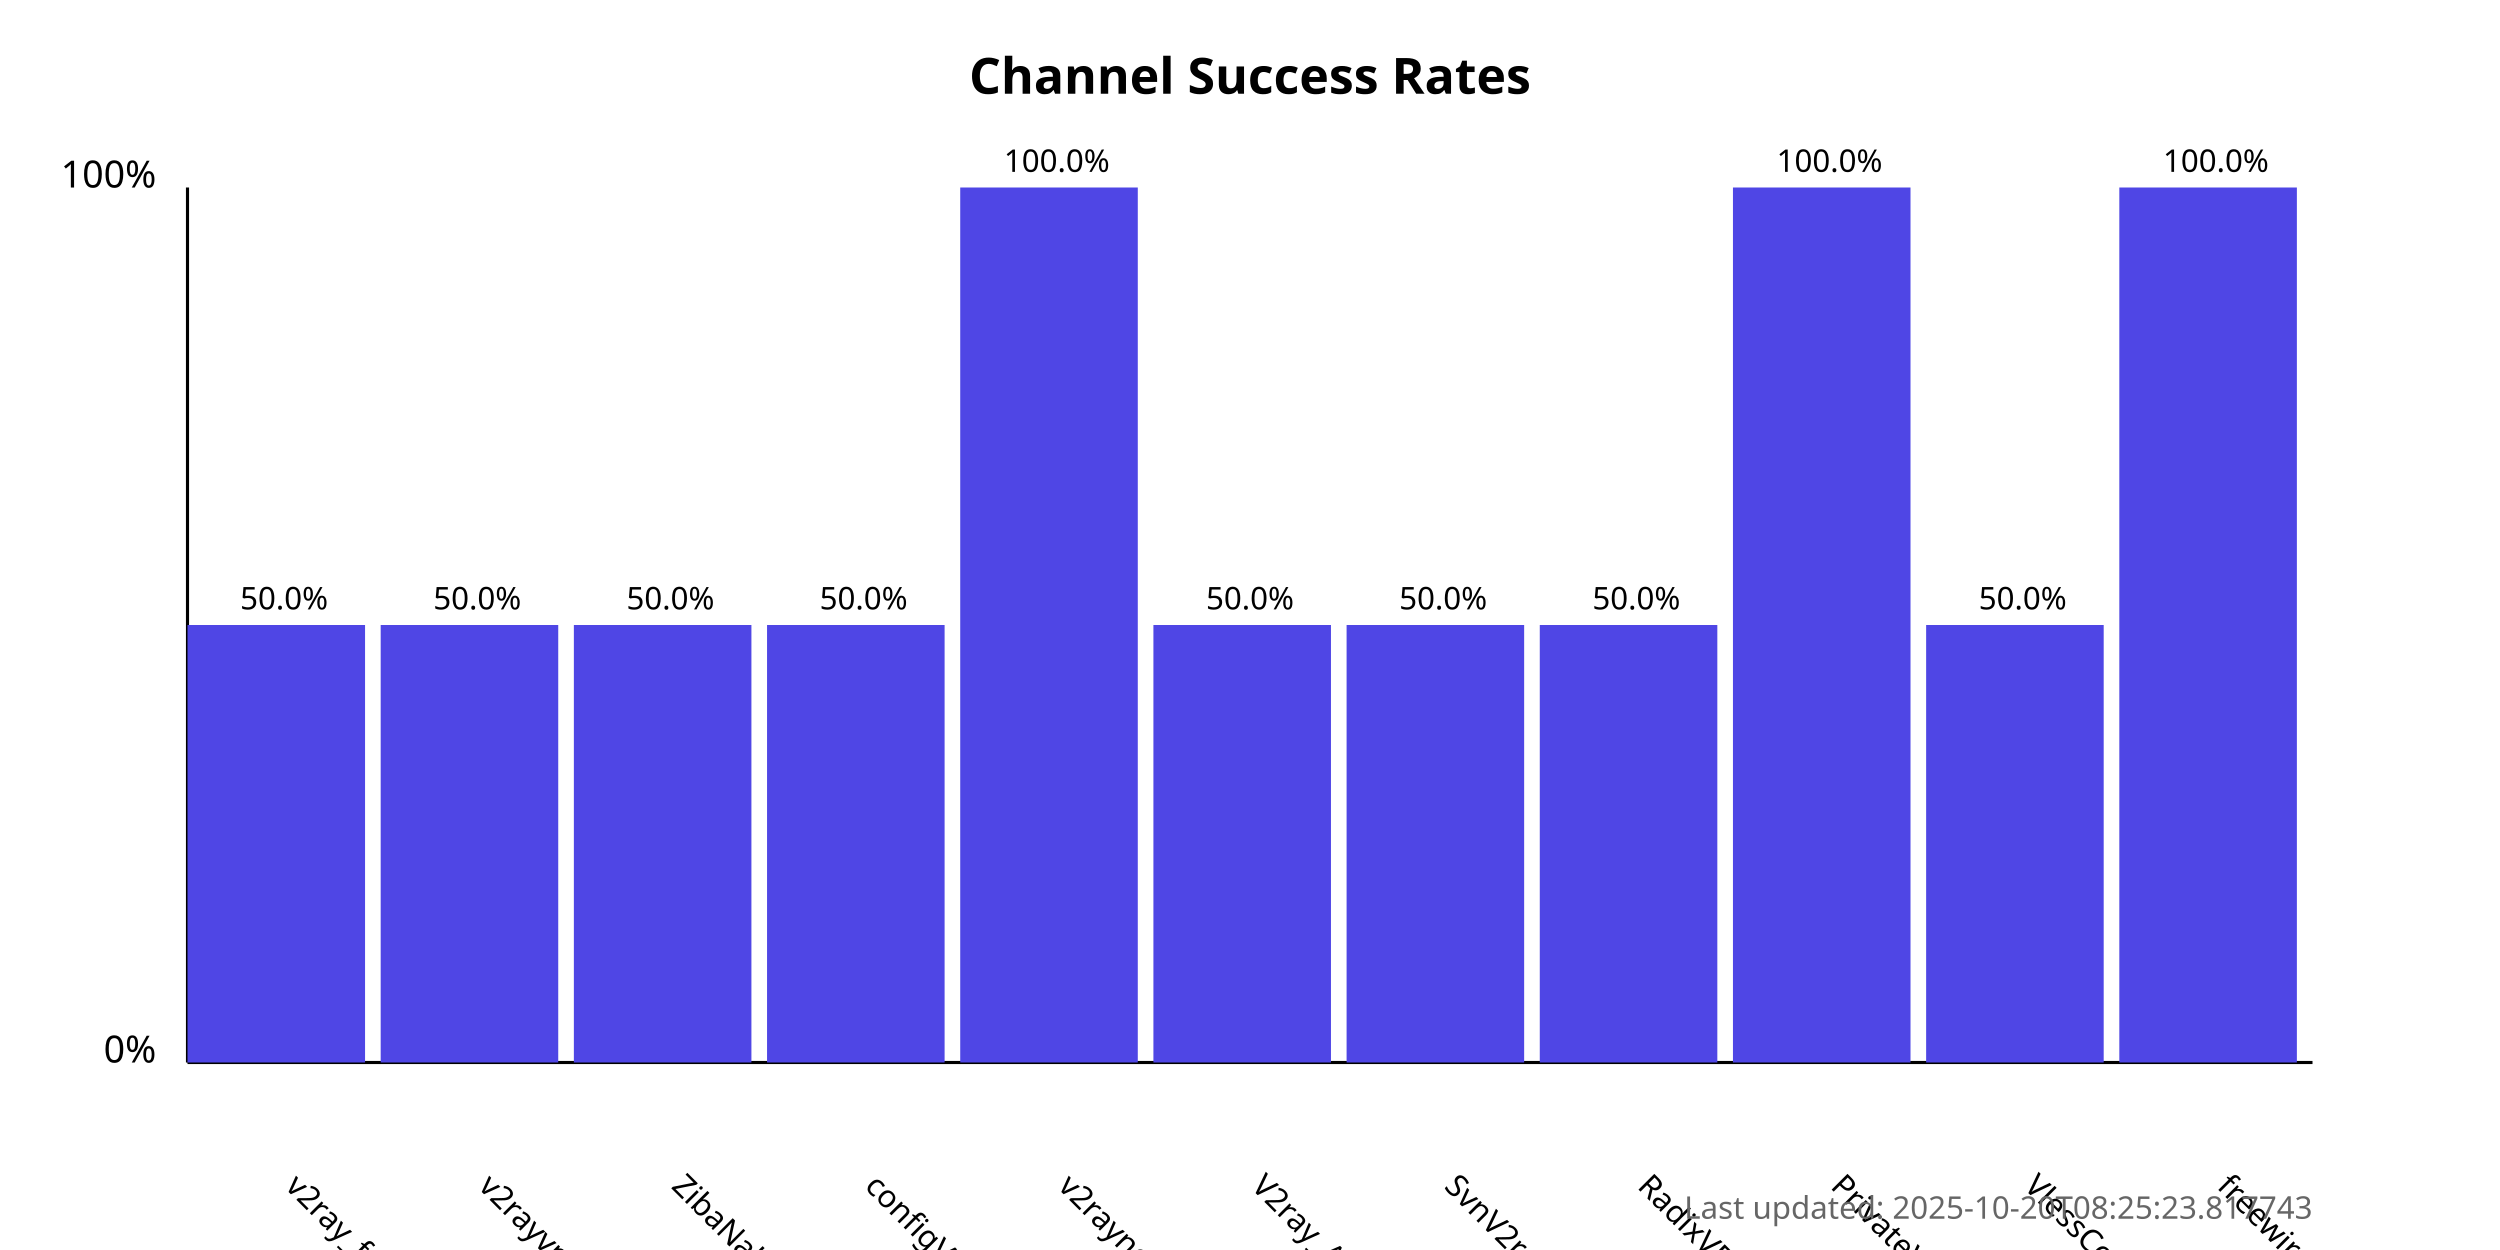
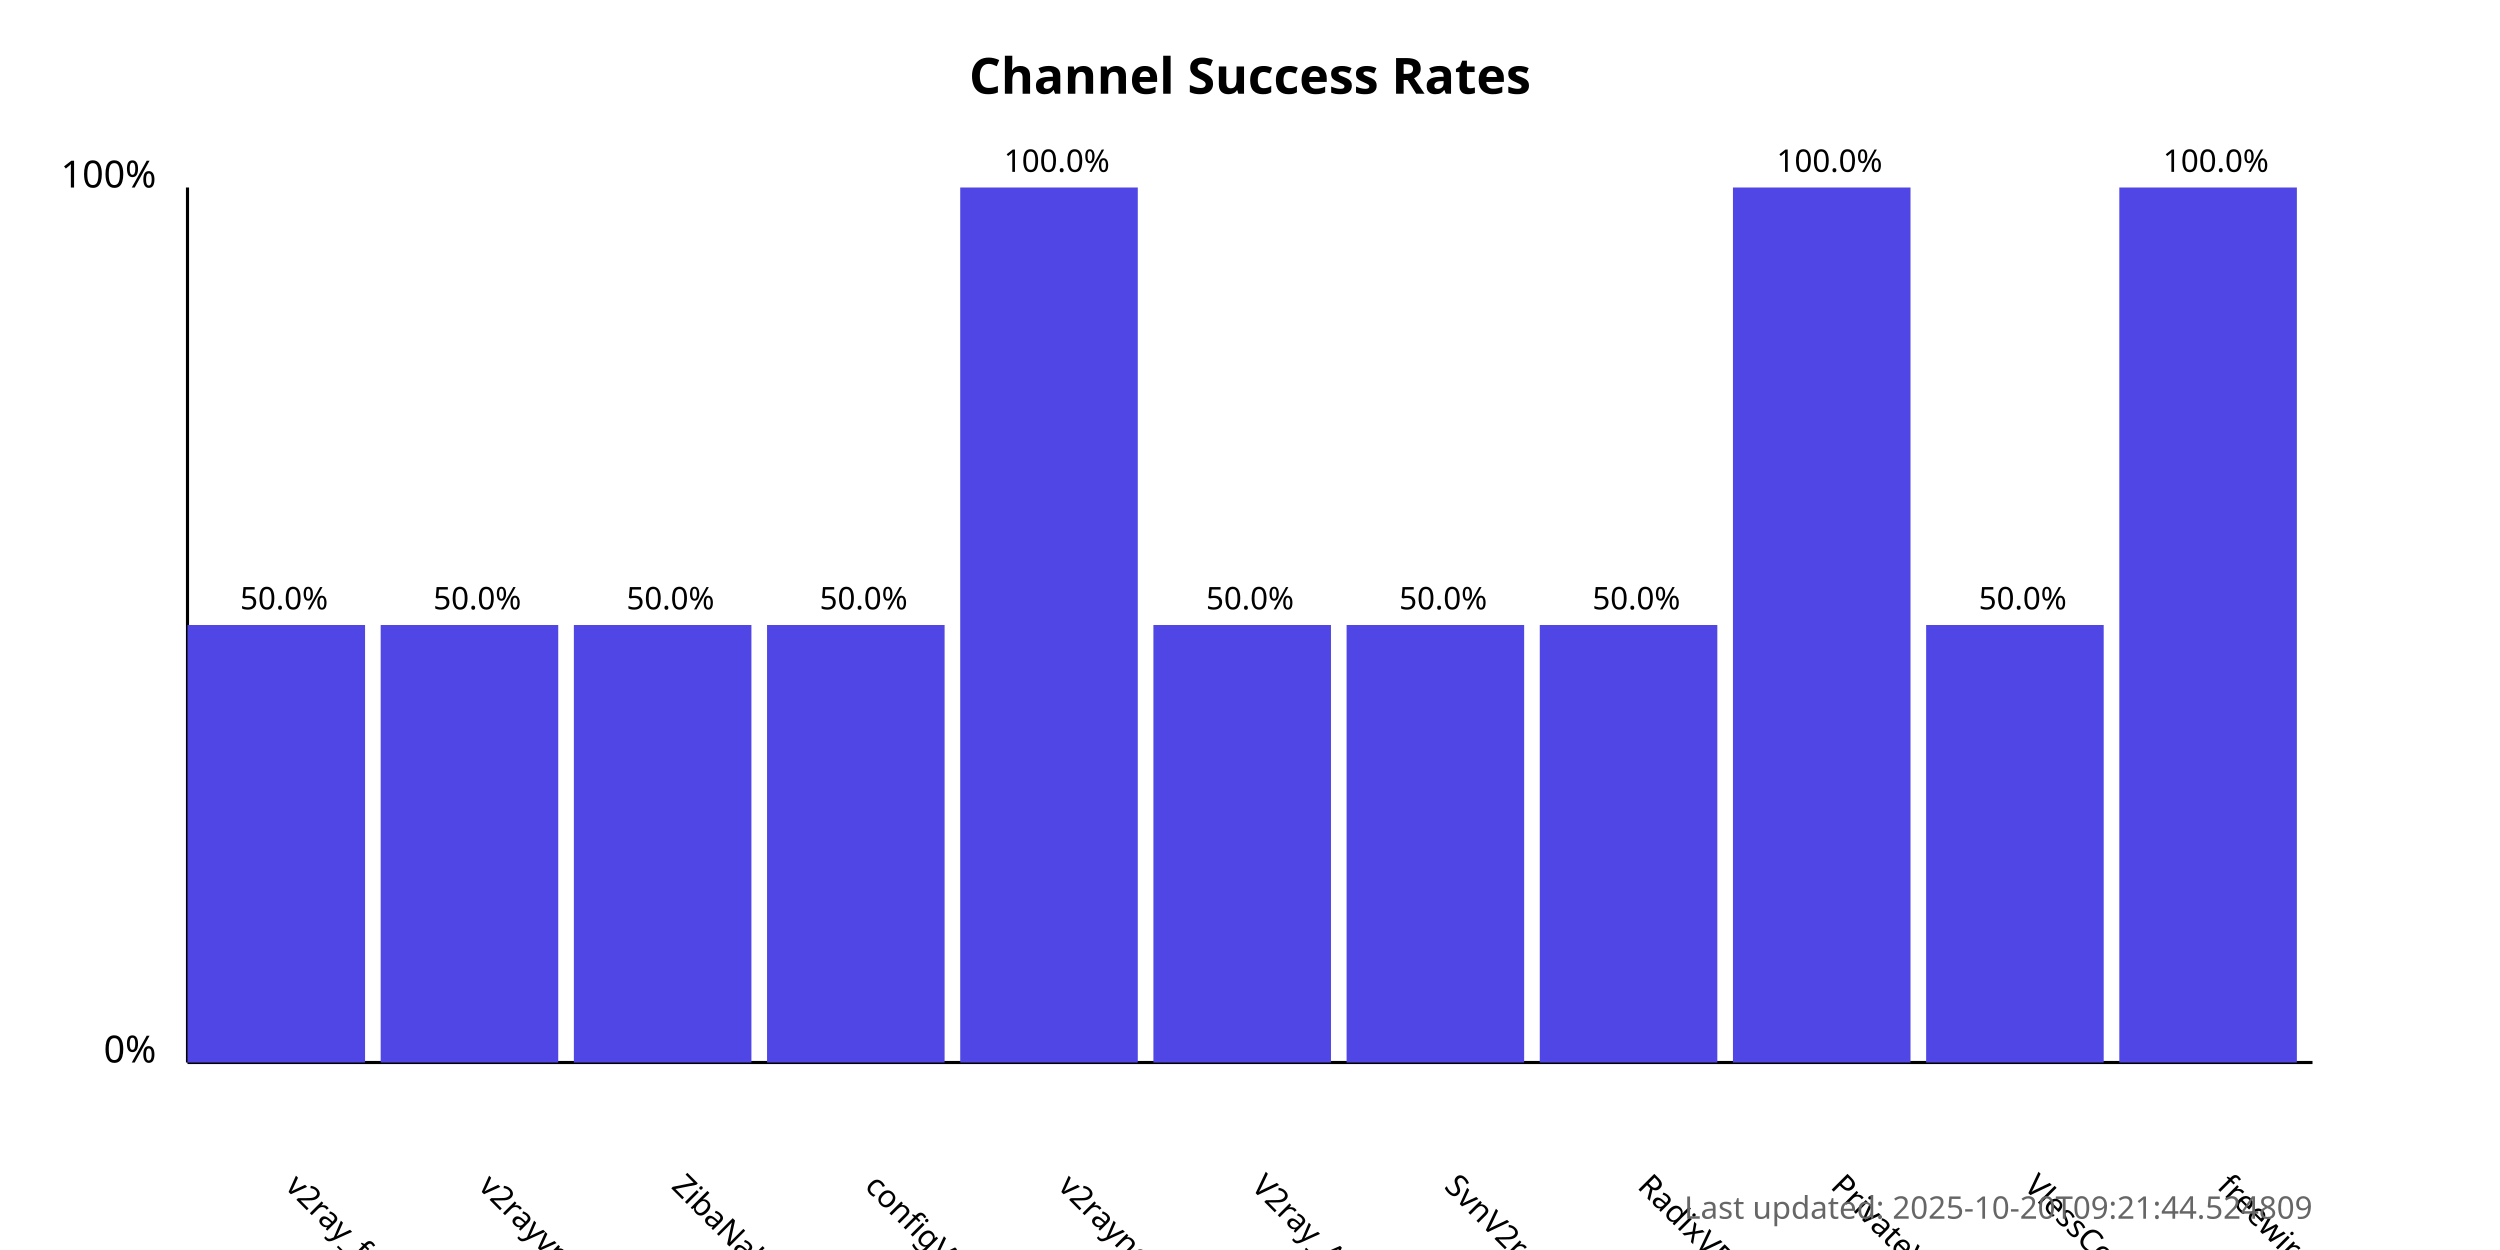
<svg xmlns="http://www.w3.org/2000/svg" width="800" height="400">
  <style>
            .chart-title { font: bold 16px sans-serif; }
            .axis-label { font: 12px sans-serif; }
            .tick-label { font: 10px sans-serif; }
            .bar { fill: #4f46e5; }
            .bar:hover { fill: #6366f1; }
            .timestamp { font: 10px sans-serif; fill: #666; }
        </style>
  <text x="400.0" y="30" text-anchor="middle" class="chart-title">
            Channel Success Rates
        </text>
  <line x1="60" y1="340" x2="60" y2="60" stroke="black" stroke-width="1" />
  <line x1="60" y1="340" x2="740" y2="340" stroke="black" stroke-width="1" />
  <text x="50" y="340" text-anchor="end" class="axis-label">0%</text>
  <text x="50" y="60" text-anchor="end" class="axis-label">100%</text>
  <g>
    <rect x="60" y="200.0" width="56.818" height="140.0" class="bar" />
    <text x="90.909" y="380" transform="rotate(45, 90.90909, 380)" text-anchor="start" class="tick-label">
                v2ray_free_conf
            </text>
    <text x="90.909" y="195.0" text-anchor="middle" class="tick-label">
                50.0%
            </text>
  </g>
  <g>
    <rect x="121.818" y="200.0" width="56.818" height="140.0" class="bar" />
    <text x="152.727" y="380" transform="rotate(45, 152.7273, 380)" text-anchor="start" class="tick-label">
                v2rayvpno
            </text>
    <text x="152.727" y="195.0" text-anchor="middle" class="tick-label">
                50.0%
            </text>
  </g>
  <g>
    <rect x="183.636" y="200.0" width="56.818" height="140.0" class="bar" />
    <text x="214.545" y="380" transform="rotate(45, 214.5455, 380)" text-anchor="start" class="tick-label">
                ZibaNabz
            </text>
    <text x="214.545" y="195.0" text-anchor="middle" class="tick-label">
                50.0%
            </text>
  </g>
  <g>
    <rect x="245.455" y="200.0" width="56.818" height="140.0" class="bar" />
    <text x="276.364" y="380" transform="rotate(45, 276.3636, 380)" text-anchor="start" class="tick-label">
                configV2rayForFree
            </text>
    <text x="276.364" y="195.0" text-anchor="middle" class="tick-label">
                50.0%
            </text>
  </g>
  <g>
    <rect x="307.273" y="60.0" width="56.818" height="280.0" class="bar" />
    <text x="338.182" y="380" transform="rotate(45, 338.1818, 380)" text-anchor="start" class="tick-label">
                v2rayngvpn
            </text>
    <text x="338.182" y="55.0" text-anchor="middle" class="tick-label">
                100.0%
            </text>
  </g>
  <g>
    <rect x="369.091" y="200.0" width="56.818" height="140.0" class="bar" />
    <text x="400.0" y="380" transform="rotate(45, 400.0, 380)" text-anchor="start" class="tick-label">
                V2ray_Alpha
            </text>
    <text x="400.0" y="195.0" text-anchor="middle" class="tick-label">
                50.0%
            </text>
  </g>
  <g>
    <rect x="430.909" y="200.0" width="56.818" height="140.0" class="bar" />
    <text x="461.818" y="380" transform="rotate(45, 461.8182, 380)" text-anchor="start" class="tick-label">
                SvnV2ray
            </text>
    <text x="461.818" y="195.0" text-anchor="middle" class="tick-label">
                50.0%
            </text>
  </g>
  <g>
    <rect x="492.727" y="200.0" width="56.818" height="140.0" class="bar" />
    <text x="523.636" y="380" transform="rotate(45, 523.6364, 380)" text-anchor="start" class="tick-label">
                RadixVPN
            </text>
    <text x="523.636" y="195.0" text-anchor="middle" class="tick-label">
                50.0%
            </text>
  </g>
  <g>
    <rect x="554.545" y="60.0" width="56.818" height="280.0" class="bar" />
    <text x="585.455" y="380" transform="rotate(45, 585.4545, 380)" text-anchor="start" class="tick-label">
                PrivateVPNs
            </text>
    <text x="585.455" y="55.0" text-anchor="middle" class="tick-label">
                100.0%
            </text>
  </g>
  <g>
    <rect x="616.364" y="200.0" width="56.818" height="140.0" class="bar" />
    <text x="647.273" y="380" transform="rotate(45, 647.2727, 380)" text-anchor="start" class="tick-label">
                VlessConfig
            </text>
    <text x="647.273" y="195.0" text-anchor="middle" class="tick-label">
                50.0%
            </text>
  </g>
  <g>
    <rect x="678.182" y="60.0" width="56.818" height="280.0" class="bar" />
    <text x="709.091" y="380" transform="rotate(45, 709.0909, 380)" text-anchor="start" class="tick-label">
                freewireguard
            </text>
    <text x="709.091" y="55.0" text-anchor="middle" class="tick-label">
                100.0%
            </text>
  </g>
  <text x="740" y="390" text-anchor="end" class="timestamp">
-             Last updated: 2025-10-20T08:25:23.817743
+             Last updated: 2025-10-20T09:21:44.524809
        </text>
</svg>
